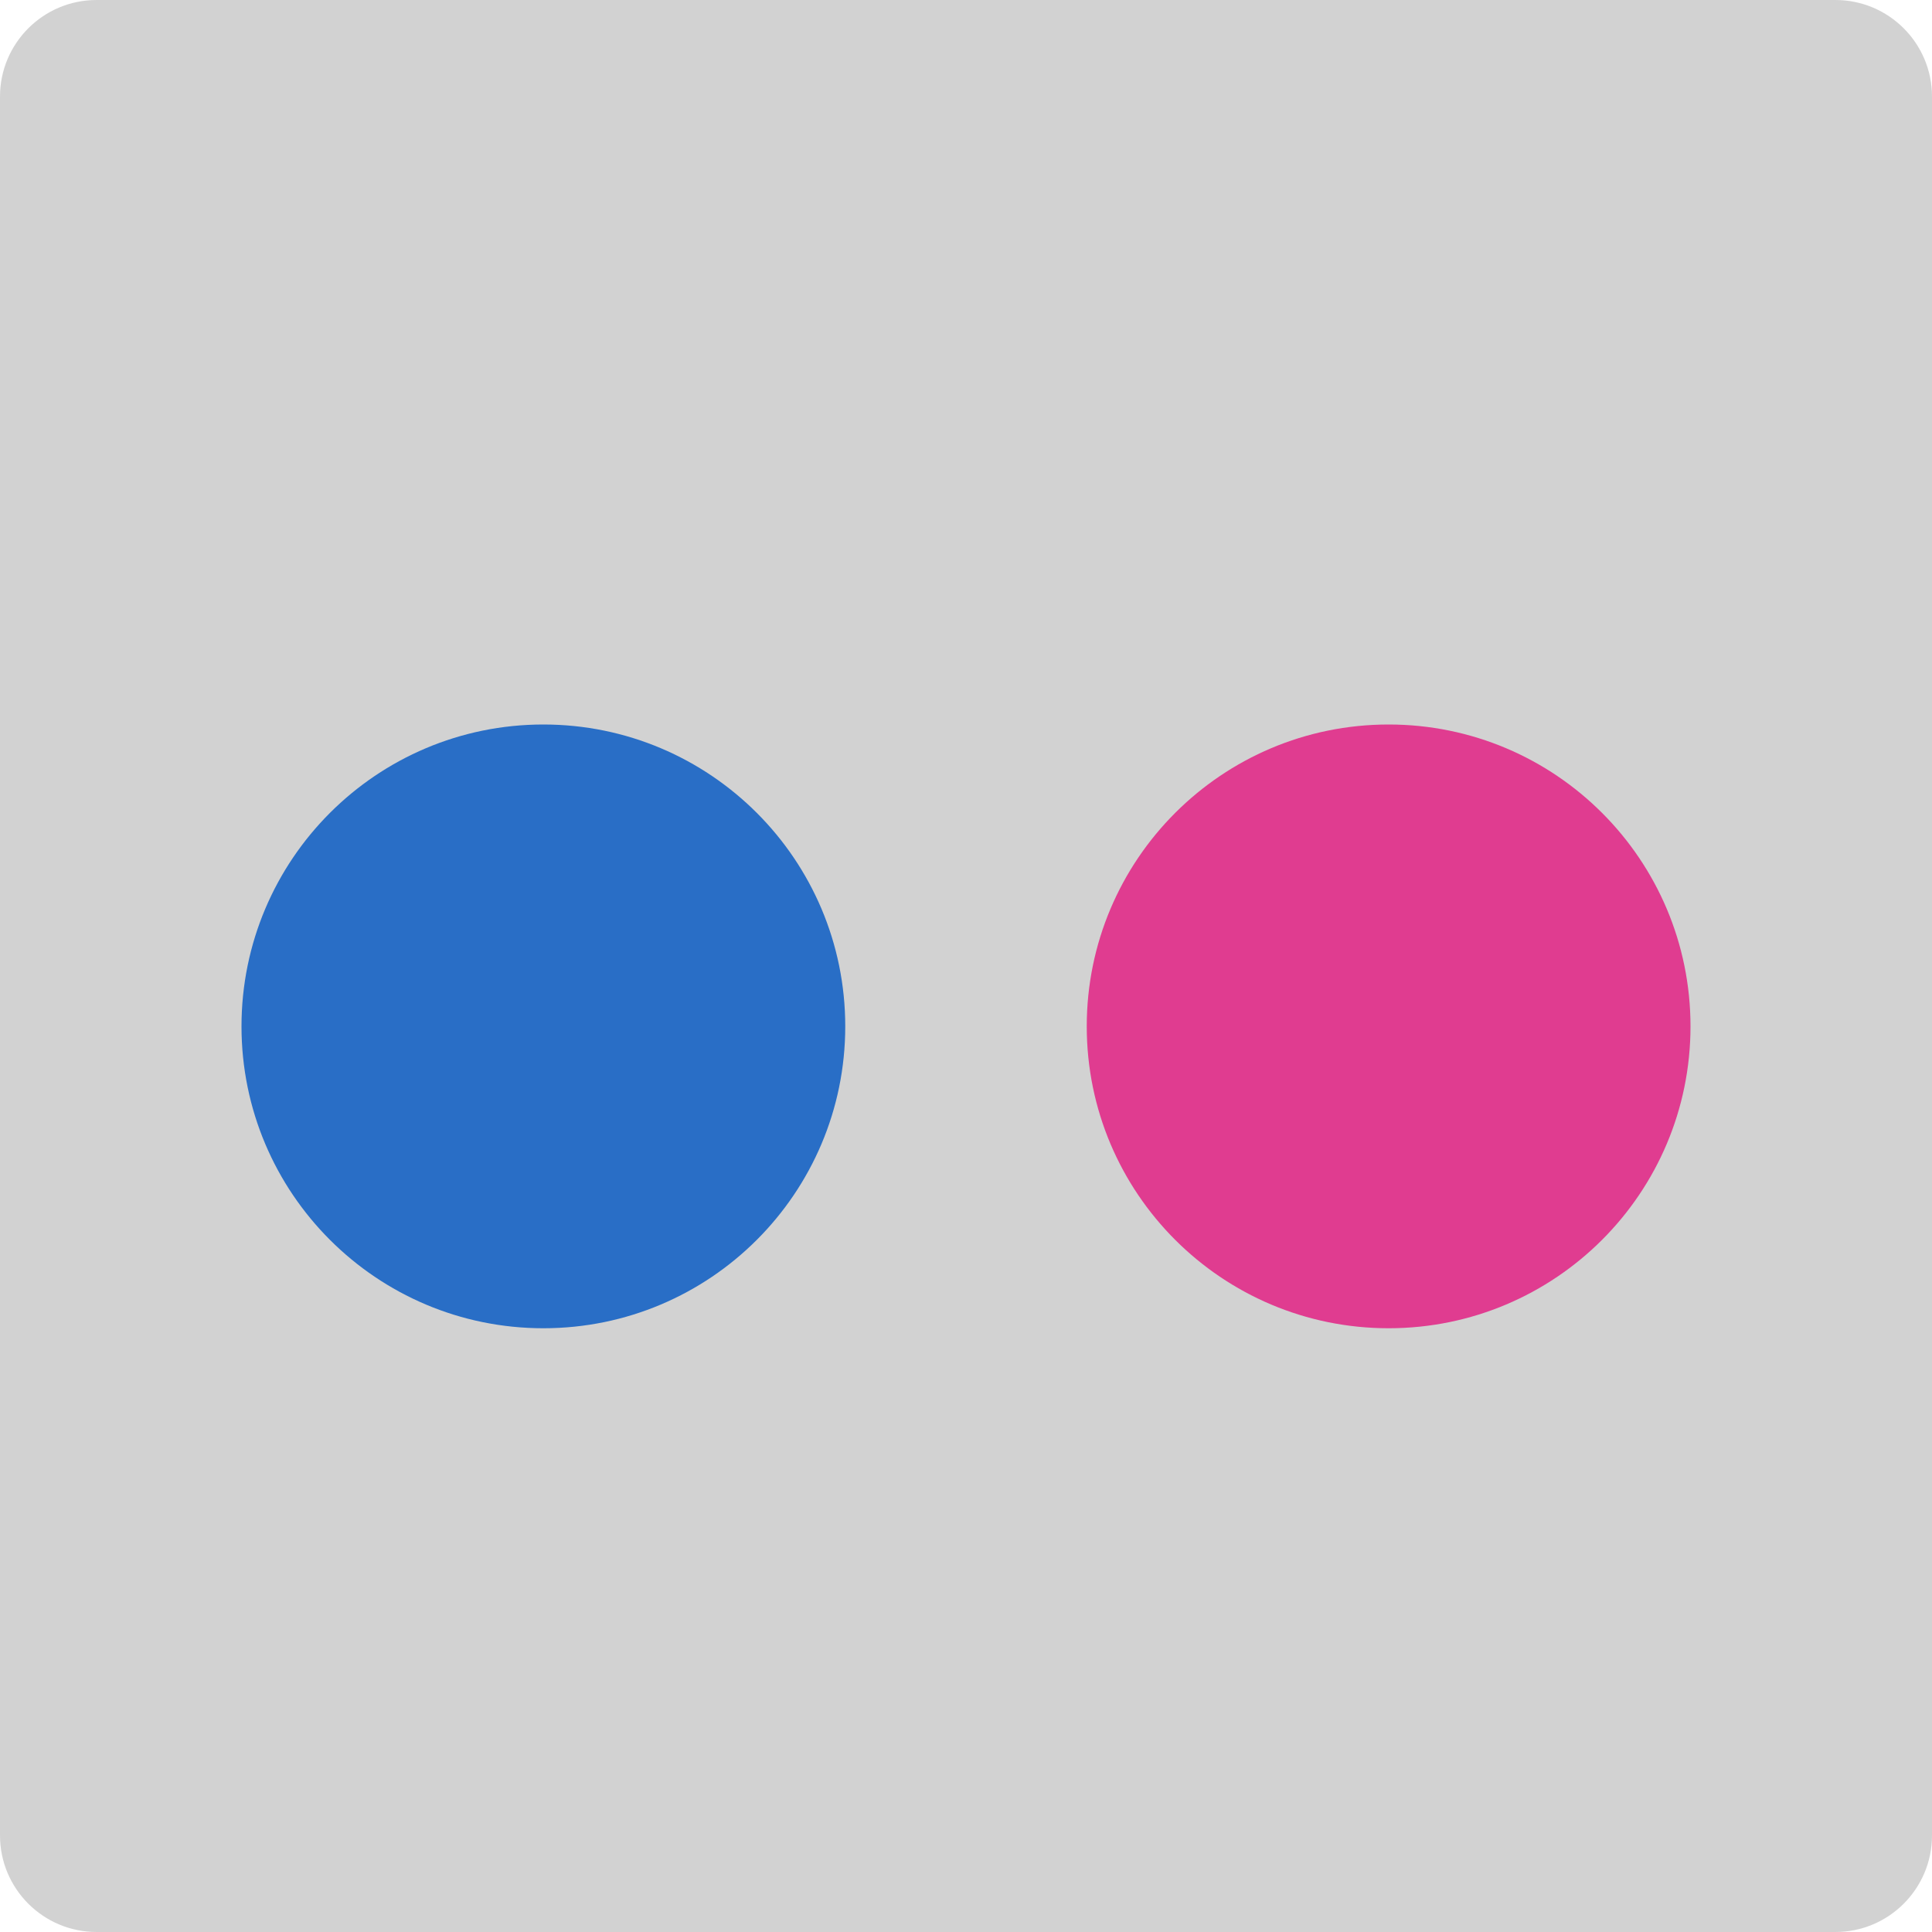
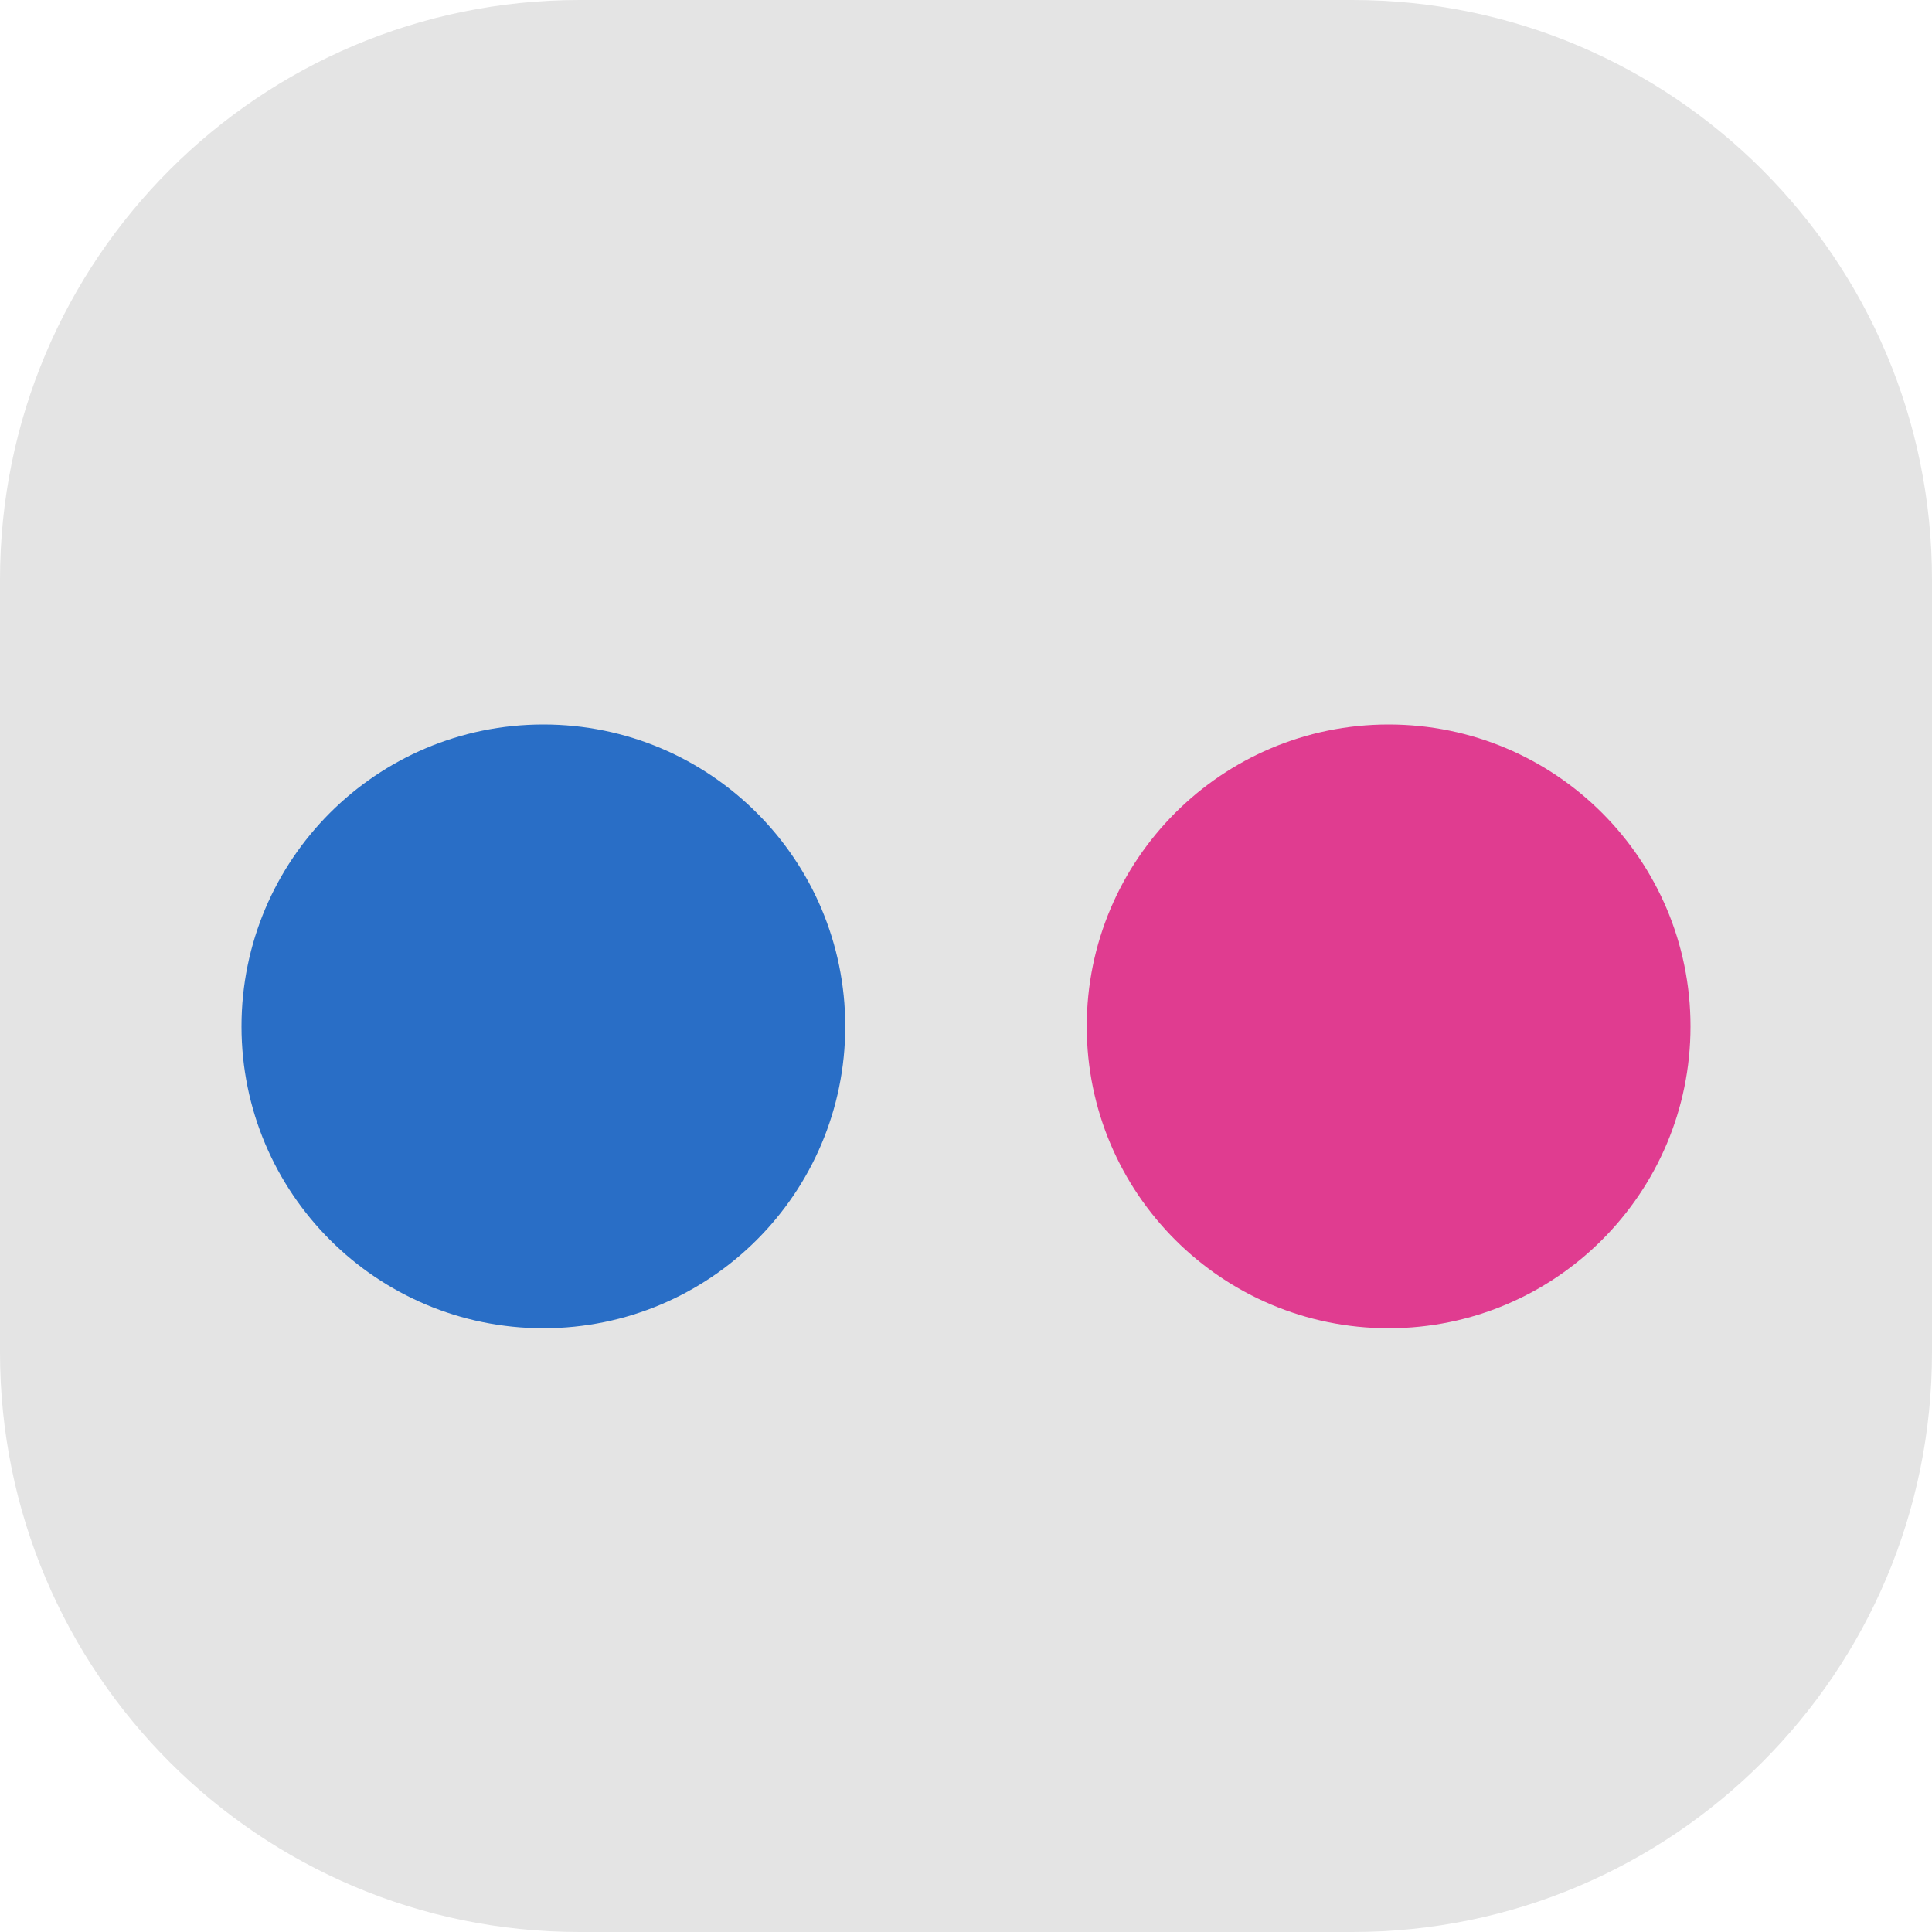
<svg xmlns="http://www.w3.org/2000/svg" width="16" height="16" version="1">
-   <rect style="fill:#d2d2d2" width="16" height="16" x="-16" y="-16" rx=".8" ry=".8" transform="matrix(0,-1,-1,0,0,0)" />
+   <rect style="fill:#e4e4e4" width="16" height="16" x="-16" y="-16" rx="4.8" ry="4.8" transform="matrix(0,-1,-1,0,0,0)" />
  <circle style="fill:#296ec6" cx="4.5" cy="8.5" r="2.5" />
  <circle style="fill:#e03c90" cx="11.5" cy="8.5" r="2.5" />
</svg>
